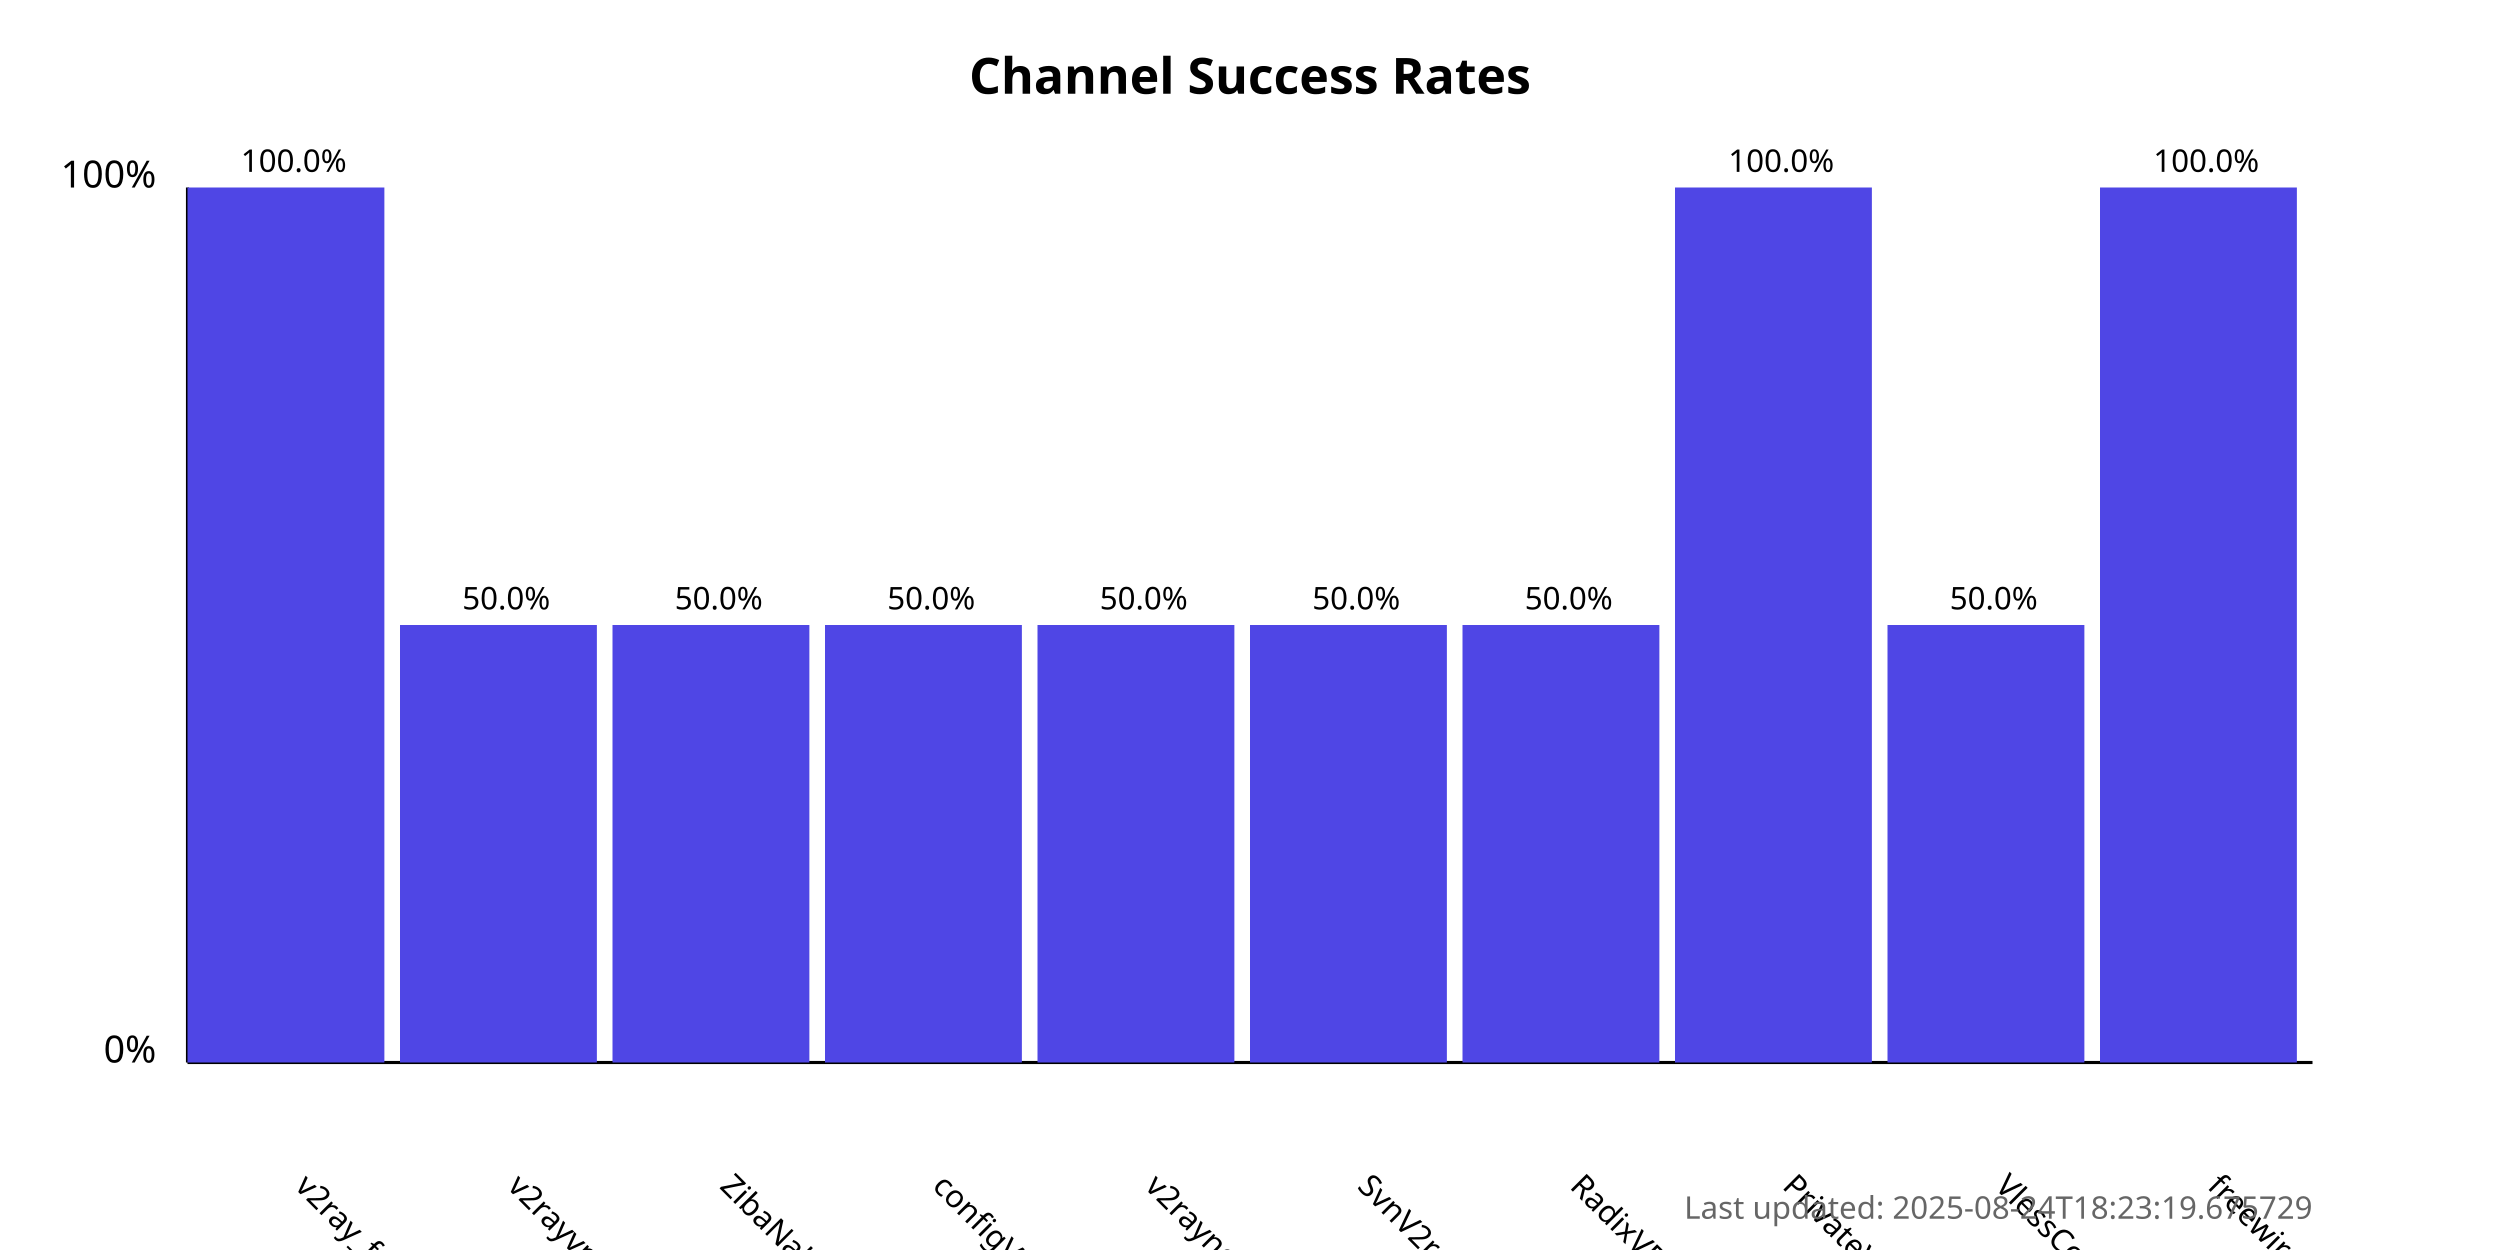
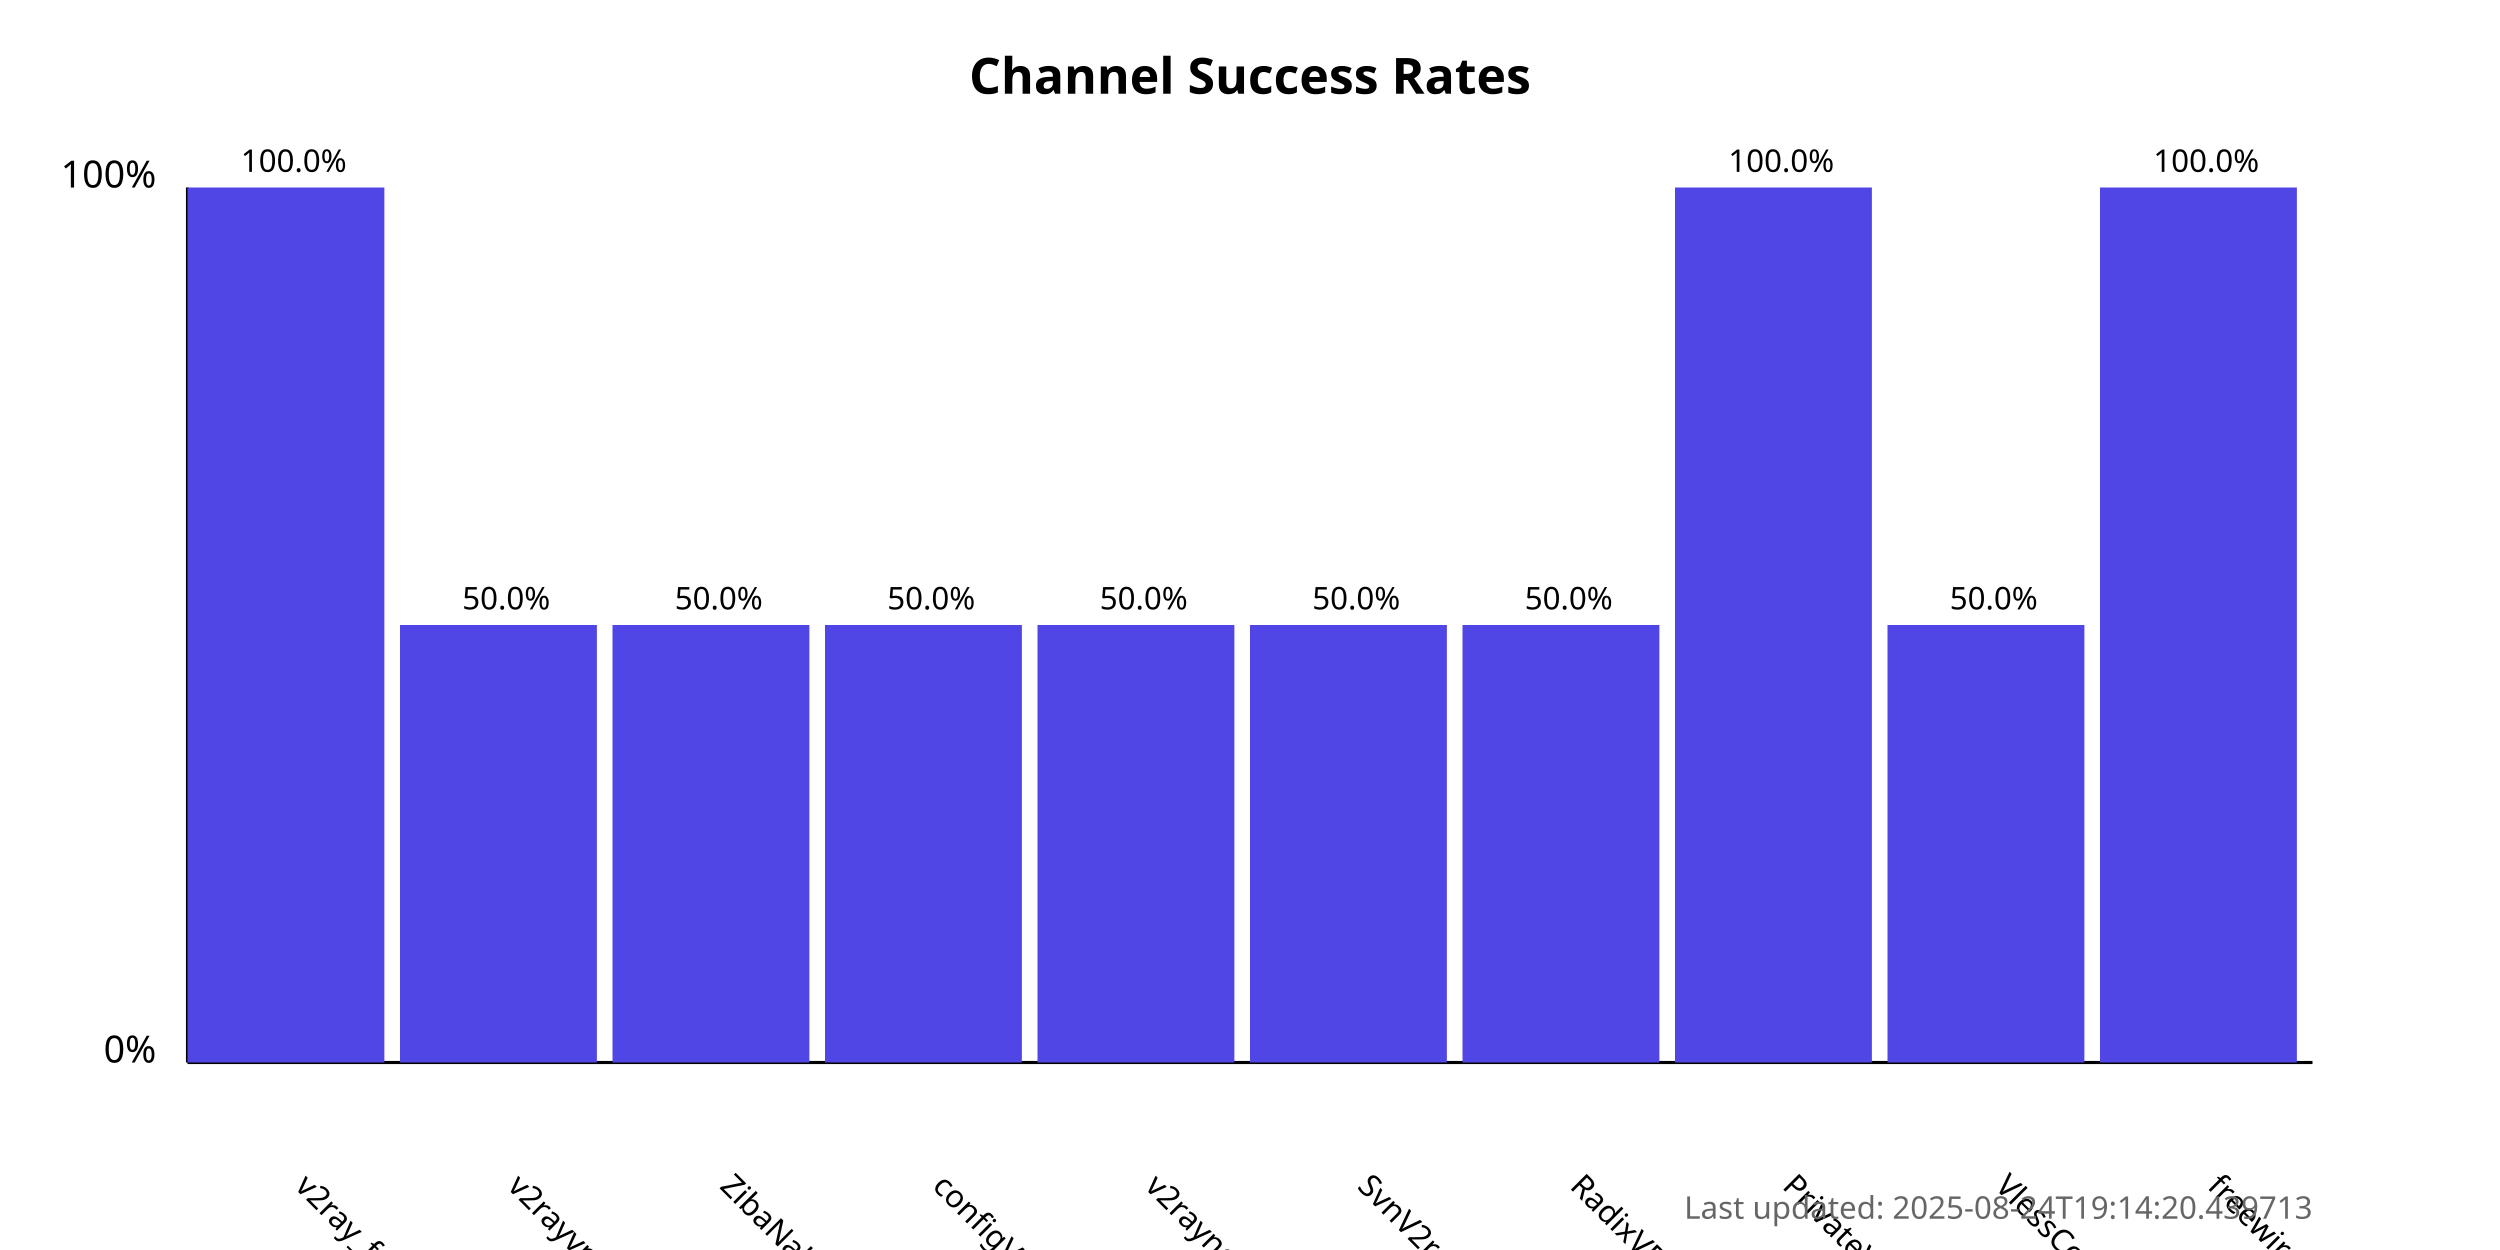
<svg xmlns="http://www.w3.org/2000/svg" width="800" height="400">
  <style>
            .chart-title { font: bold 16px sans-serif; }
            .axis-label { font: 12px sans-serif; }
            .tick-label { font: 10px sans-serif; }
            .bar { fill: #4f46e5; }
            .bar:hover { fill: #6366f1; }
            .timestamp { font: 10px sans-serif; fill: #666; }
        </style>
  <text x="400.0" y="30" text-anchor="middle" class="chart-title">
            Channel Success Rates
        </text>
  <line x1="60" y1="340" x2="60" y2="60" stroke="black" stroke-width="1" />
  <line x1="60" y1="340" x2="740" y2="340" stroke="black" stroke-width="1" />
  <text x="50" y="340" text-anchor="end" class="axis-label">0%</text>
  <text x="50" y="60" text-anchor="end" class="axis-label">100%</text>
  <g>
    <rect x="60" y="60.0" width="63.0" height="280.0" class="bar" />
    <text x="94.0" y="380" transform="rotate(45, 94.0, 380)" text-anchor="start" class="tick-label">
                v2ray_free_conf
            </text>
    <text x="94.0" y="55.0" text-anchor="middle" class="tick-label">
                100.0%
            </text>
  </g>
  <g>
    <rect x="128.0" y="200.0" width="63.0" height="140.0" class="bar" />
    <text x="162.0" y="380" transform="rotate(45, 162.0, 380)" text-anchor="start" class="tick-label">
                v2rayvpno
            </text>
    <text x="162.0" y="195.0" text-anchor="middle" class="tick-label">
                50.0%
            </text>
  </g>
  <g>
    <rect x="196.0" y="200.0" width="63.0" height="140.0" class="bar" />
    <text x="230.0" y="380" transform="rotate(45, 230.0, 380)" text-anchor="start" class="tick-label">
                ZibaNabz
            </text>
    <text x="230.0" y="195.0" text-anchor="middle" class="tick-label">
                50.0%
            </text>
  </g>
  <g>
    <rect x="264.0" y="200.0" width="63.0" height="140.0" class="bar" />
    <text x="298.0" y="380" transform="rotate(45, 298.0, 380)" text-anchor="start" class="tick-label">
                configV2rayForFree
            </text>
    <text x="298.0" y="195.0" text-anchor="middle" class="tick-label">
                50.0%
            </text>
  </g>
  <g>
    <rect x="332.0" y="200.0" width="63.0" height="140.0" class="bar" />
    <text x="366.0" y="380" transform="rotate(45, 366.0, 380)" text-anchor="start" class="tick-label">
                v2rayngvpn
            </text>
    <text x="366.0" y="195.0" text-anchor="middle" class="tick-label">
                50.0%
            </text>
  </g>
  <g>
    <rect x="400.0" y="200.0" width="63.0" height="140.0" class="bar" />
    <text x="434.0" y="380" transform="rotate(45, 434.0, 380)" text-anchor="start" class="tick-label">
                SvnV2ray
            </text>
    <text x="434.0" y="195.0" text-anchor="middle" class="tick-label">
                50.0%
            </text>
  </g>
  <g>
    <rect x="468.0" y="200.0" width="63.0" height="140.0" class="bar" />
    <text x="502.0" y="380" transform="rotate(45, 502.0, 380)" text-anchor="start" class="tick-label">
                RadixVPN
            </text>
    <text x="502.0" y="195.0" text-anchor="middle" class="tick-label">
                50.0%
            </text>
  </g>
  <g>
    <rect x="536.0" y="60.0" width="63.0" height="280.0" class="bar" />
    <text x="570.0" y="380" transform="rotate(45, 570.0, 380)" text-anchor="start" class="tick-label">
                PrivateVPNs
            </text>
    <text x="570.0" y="55.0" text-anchor="middle" class="tick-label">
                100.0%
            </text>
  </g>
  <g>
    <rect x="604.0" y="200.0" width="63.0" height="140.0" class="bar" />
    <text x="638.0" y="380" transform="rotate(45, 638.0, 380)" text-anchor="start" class="tick-label">
                VlessConfig
            </text>
    <text x="638.0" y="195.0" text-anchor="middle" class="tick-label">
                50.0%
            </text>
  </g>
  <g>
    <rect x="672.0" y="60.0" width="63.0" height="280.0" class="bar" />
    <text x="706.0" y="380" transform="rotate(45, 706.0, 380)" text-anchor="start" class="tick-label">
                freewireguard
            </text>
    <text x="706.0" y="55.0" text-anchor="middle" class="tick-label">
                100.0%
            </text>
  </g>
  <text x="740" y="390" text-anchor="end" class="timestamp">
-             Last updated: 2025-08-24T18:23:19.675729
+             Last updated: 2025-08-24T19:14:20.439713
        </text>
</svg>
